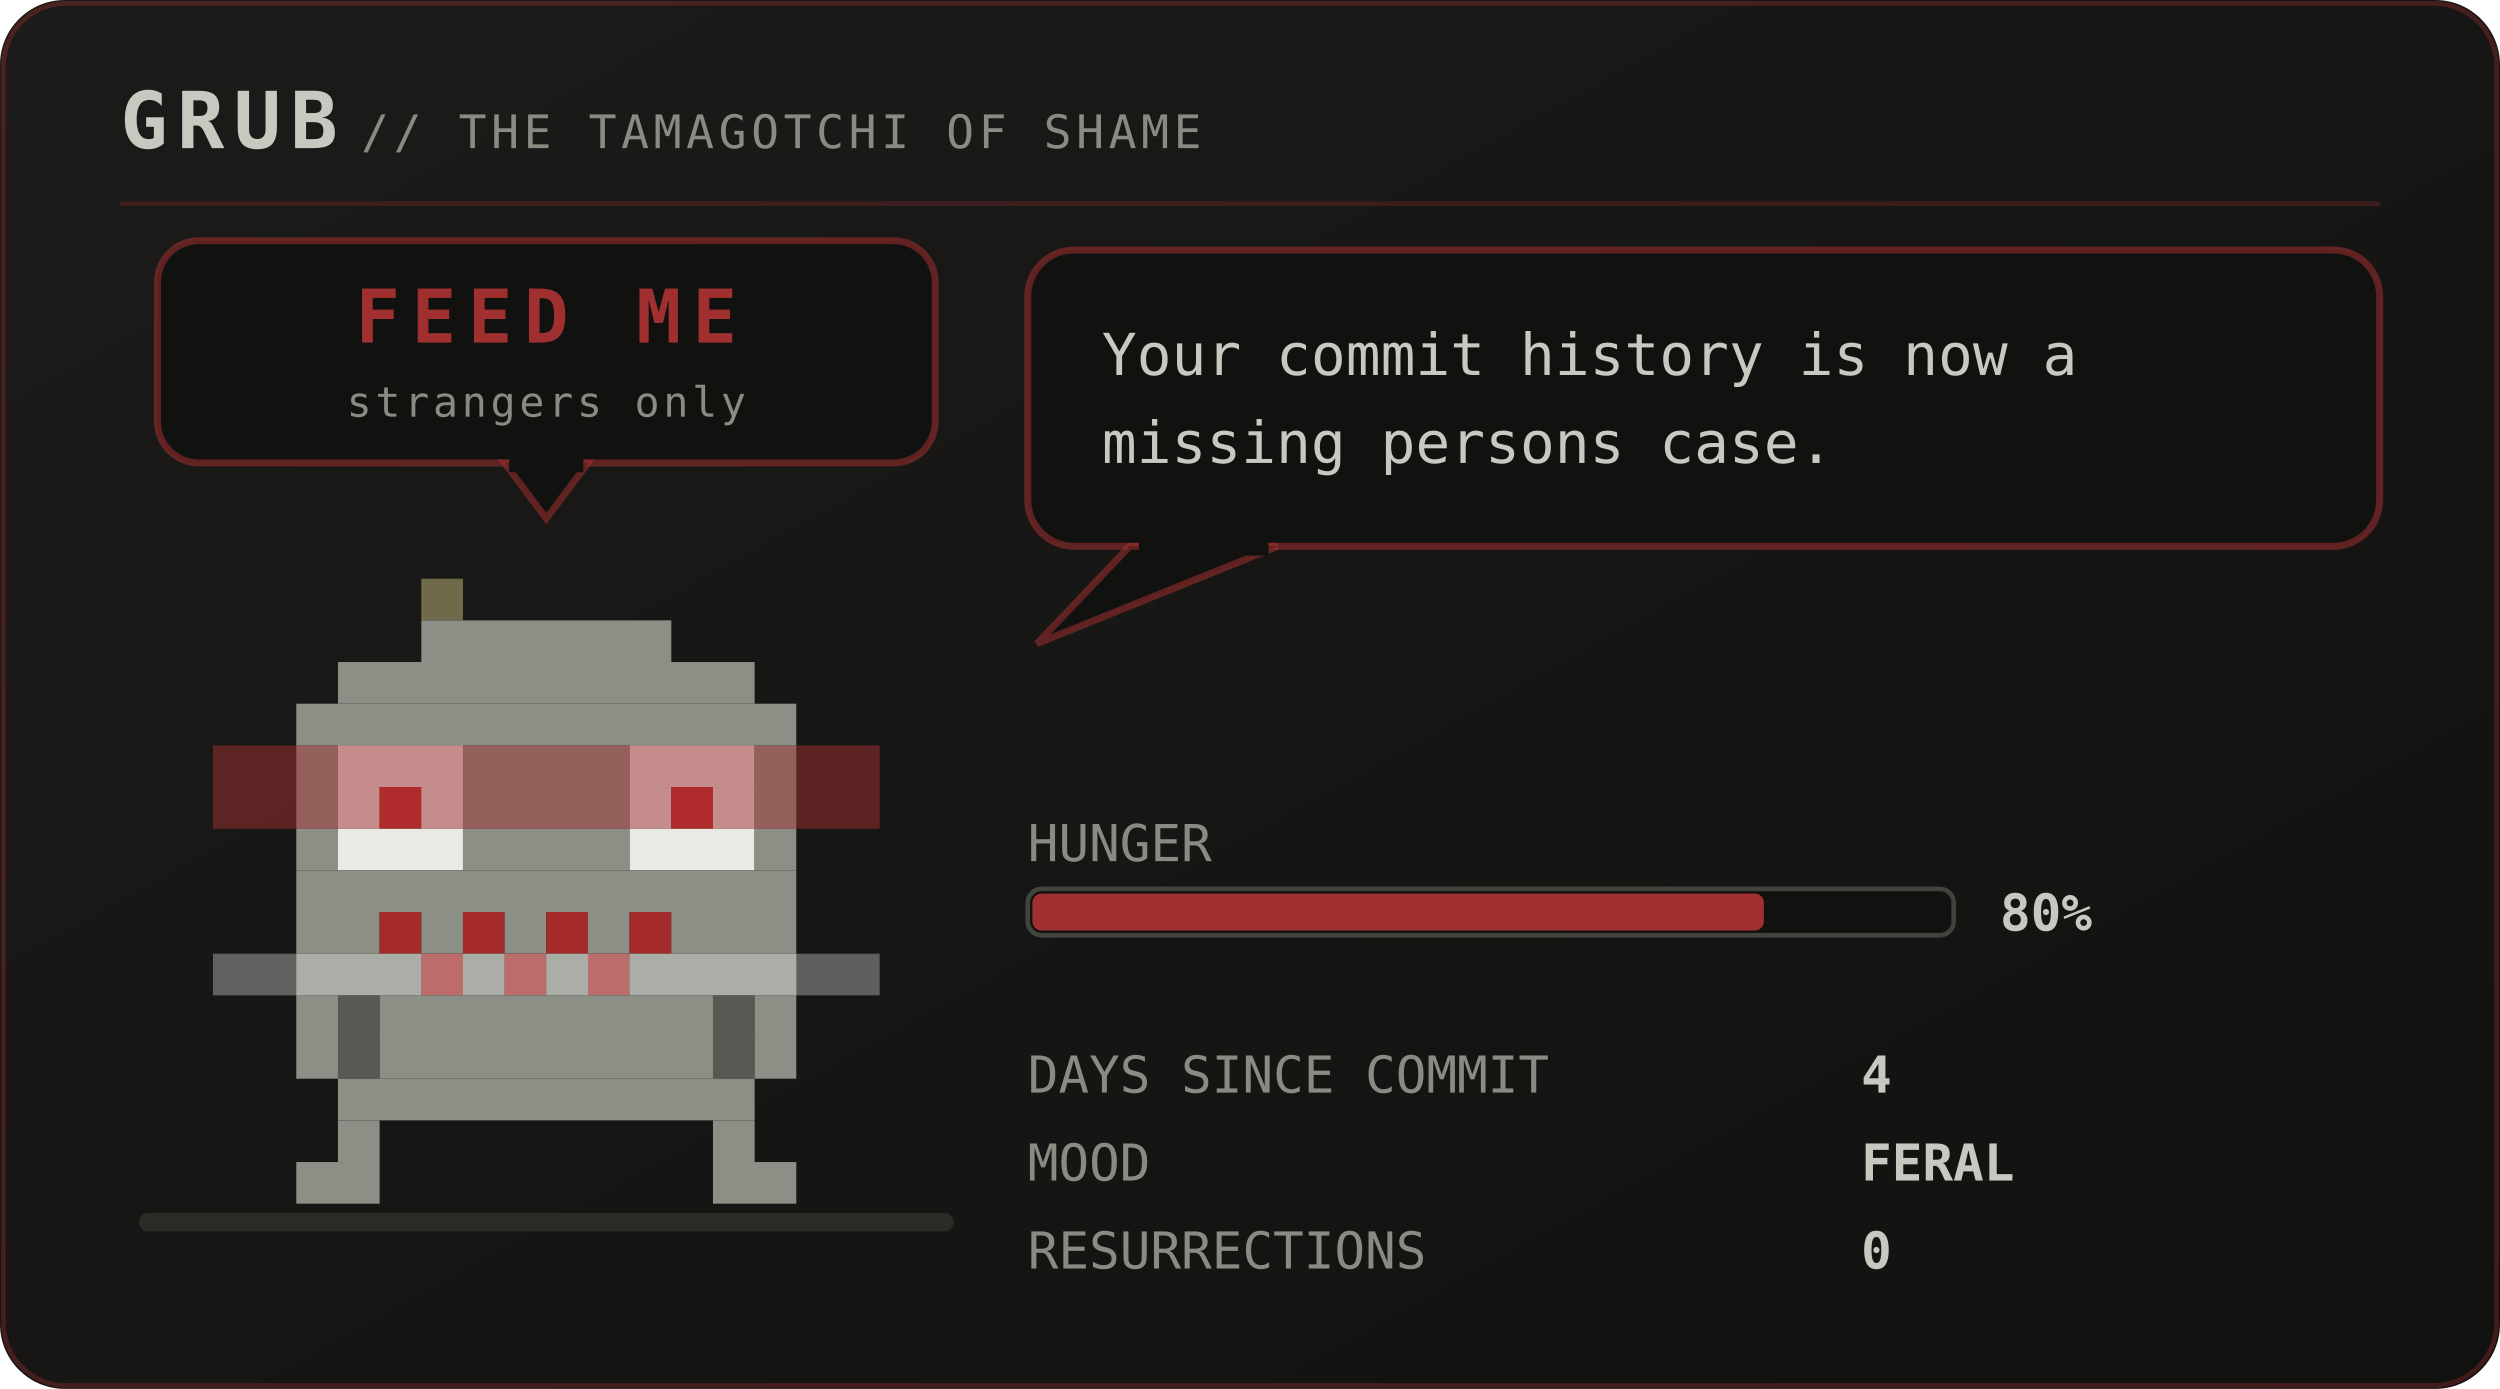
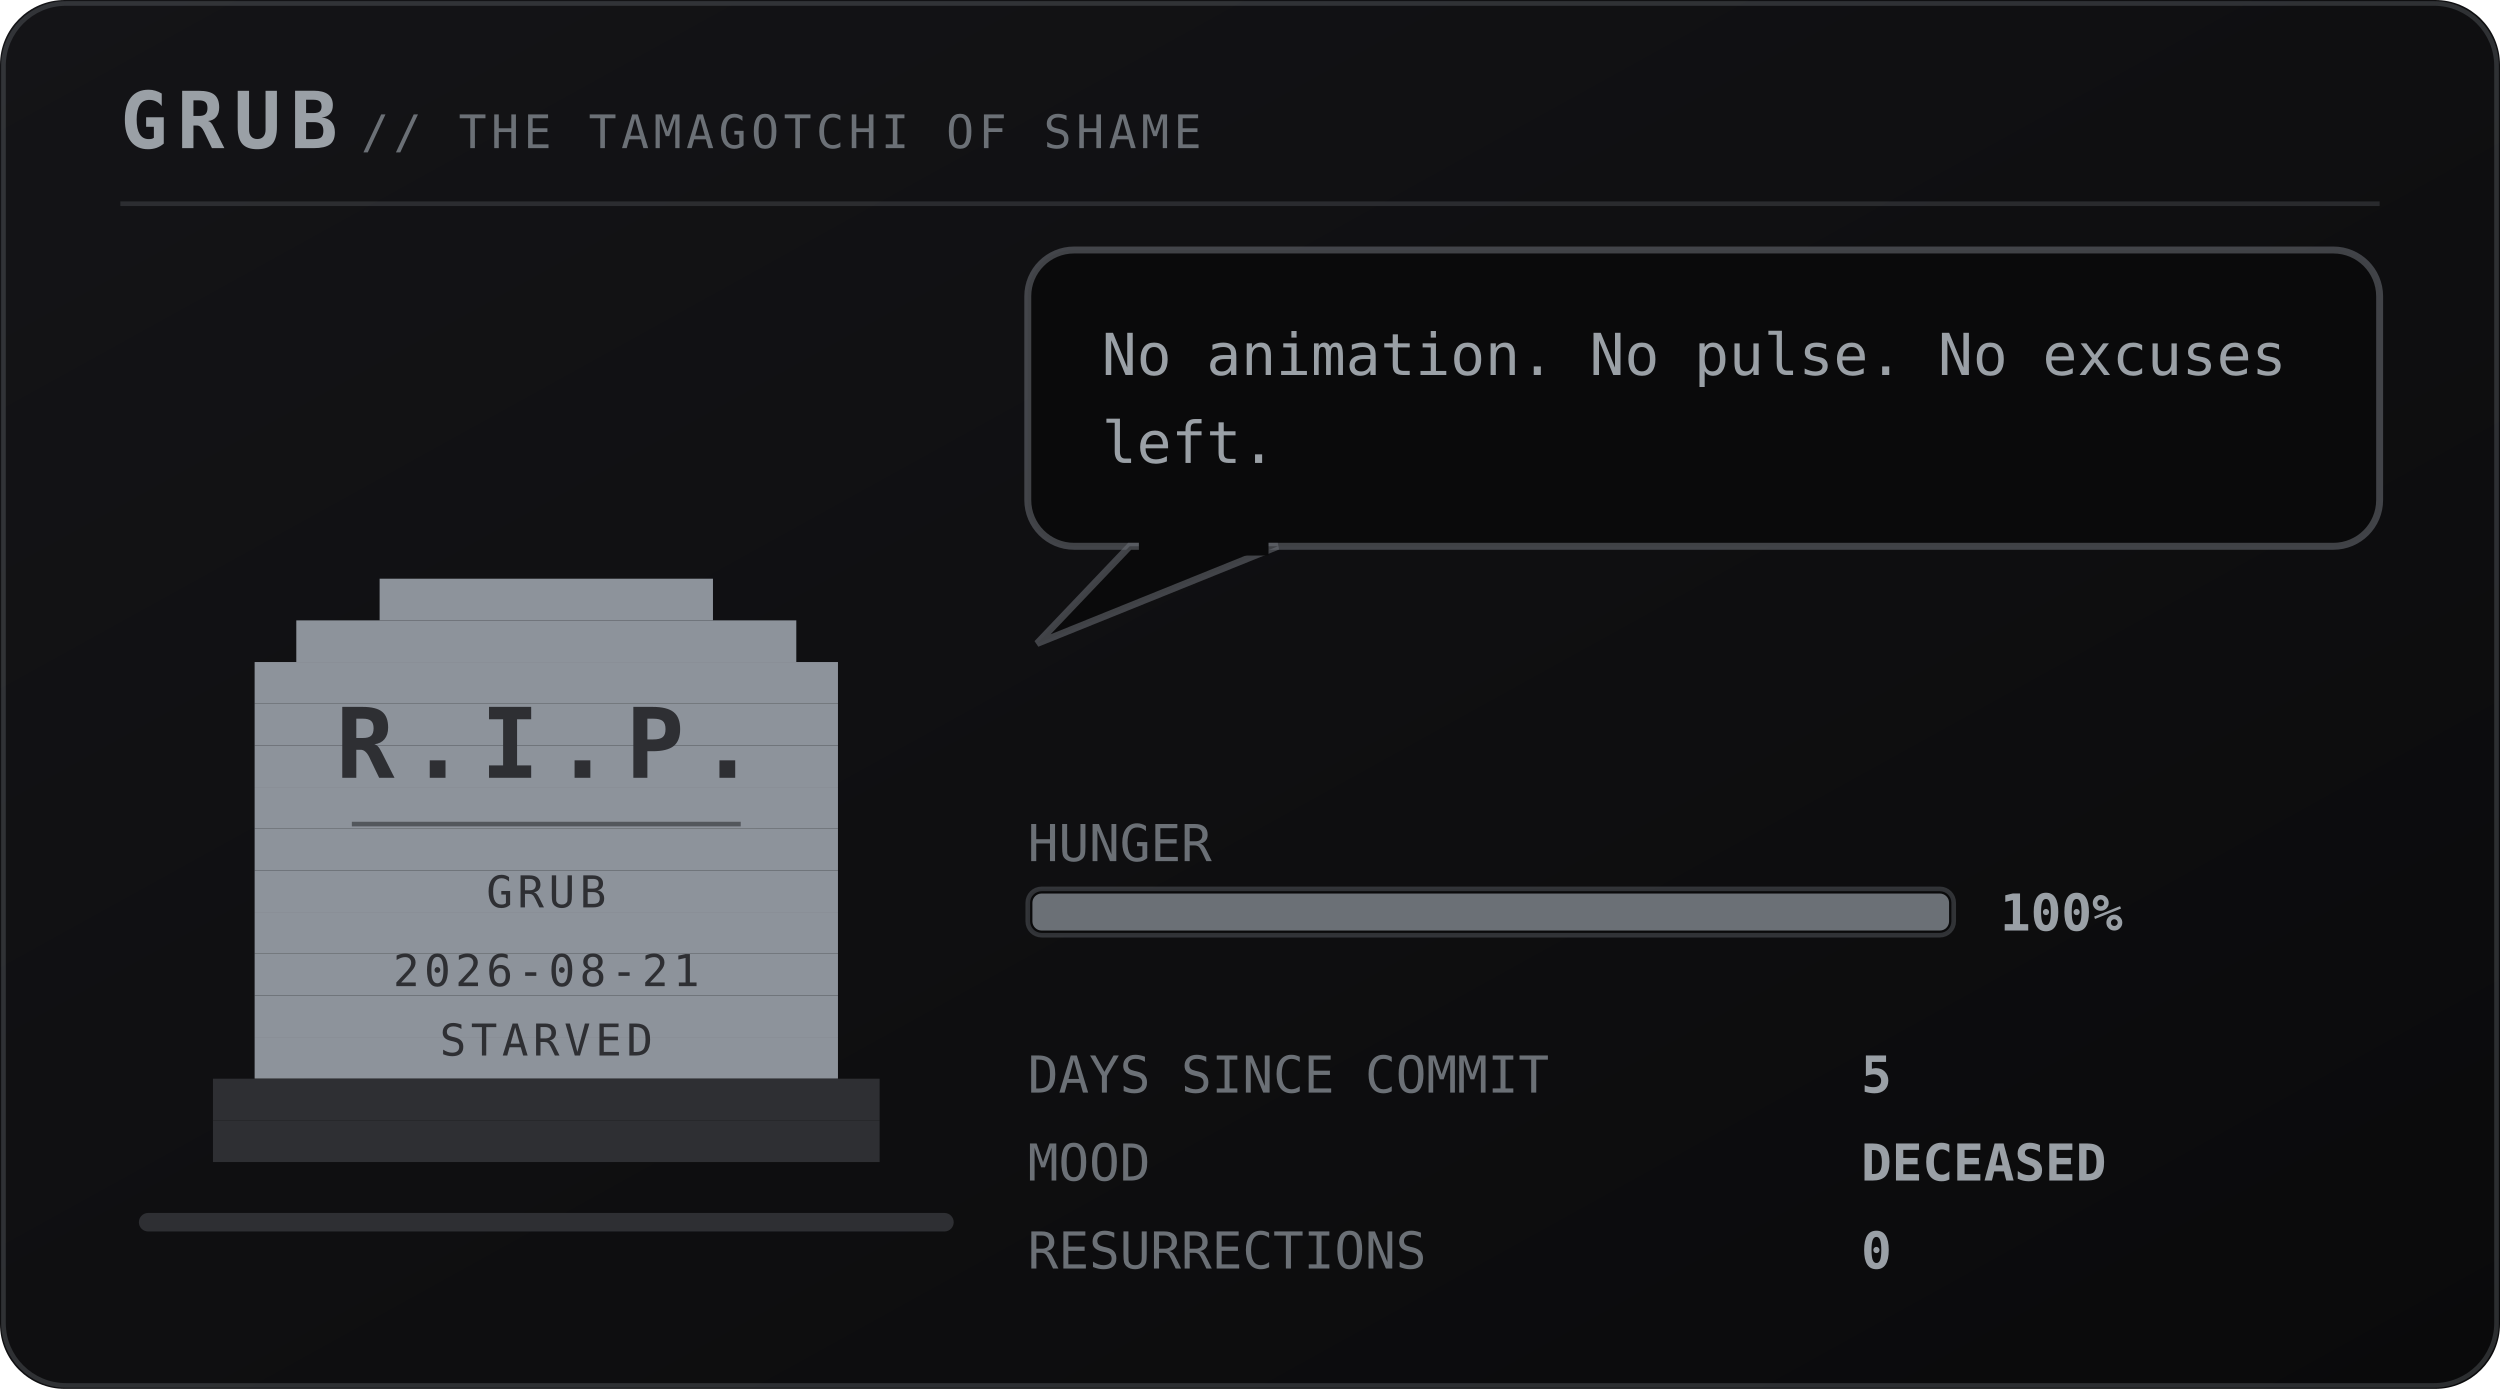
<svg xmlns="http://www.w3.org/2000/svg" viewBox="0 0 540 300" width="540" height="300" role="img" aria-labelledby="pett petd">
  <defs>
    <linearGradient id="petbg" x1="0" y1="0" x2="1" y2="1">
-       <stop offset="0" stop-color="#1c1b19" />
-       <stop offset="1" stop-color="#111110" />
+       <stop offset="0" stop-color="#141417" />
+       <stop offset="1" stop-color="#0a0a0b" />
    </linearGradient>
  </defs>
  <style>
    .mono{font-family:ui-monospace,SFMono-Regular,Menlo,Consolas,"DejaVu Sans Mono",monospace}
-     .brand{font-size:17px;font-weight:700;letter-spacing:2px;fill:#c8c8c0}
-     .sub{font-size:10px;letter-spacing:1px;fill:#8a8a82}
-     .say{font-size:12.5px;fill:#c8c8c0}
-     .stat{font-size:11px;fill:#8a8a82}
-     .val{font-size:11px;fill:#c8c8c0;font-weight:700}
-     .call{font-size:16px;font-weight:700;letter-spacing:2.5px;fill:#a03030}
-     .callsub{font-size:9px;letter-spacing:0.8px;fill:#8a8a82}
-     .who{font-weight:700;fill:#a03030}
-     .lid{opacity:0;animation:blink 1.7s steps(1) infinite}
-     .bubble{animation:breathe 5s ease-in-out infinite}
-     .meter{animation:meterpulse 2.6s ease-in-out infinite}
-     .glitch{animation:tear 1.1s steps(1) infinite}.shell{animation:desat 2.3s ease-in-out infinite}
-     
-     
-     
-     .plea{animation:bob 2.1s ease-in-out infinite}
-     .beat{animation:beat 2.1s ease-in-out infinite}
-     @keyframes bob{0%,100%{transform:translateY(0)}50%{transform:translateY(-5px)}}
-     @keyframes beat{0%,100%{opacity:1}50%{opacity:.25}}
-     @keyframes blink{0%,93%{opacity:0}94%,97%{opacity:1}98%,100%{opacity:0}}
-     @keyframes breathe{0%,100%{opacity:1}50%{opacity:.86}}
-     @keyframes meterpulse{0%,100%{opacity:1}50%{opacity:.6}}
-     @keyframes tear{0%,100%{opacity:0;transform:translateX(0)}12%{opacity:.55;transform:translateX(-4px)}18%{opacity:0}61%{opacity:.4;transform:translateX(5px)}67%{opacity:0}}
-     @keyframes desat{0%,100%{filter:saturate(.35)}50%{filter:saturate(0) contrast(1.25)}}
-     @keyframes twinkle{0%,100%{opacity:.25}50%{opacity:1}}
-     @keyframes flash{0%{opacity:.8}100%{opacity:0}}
-     @keyframes spin{to{transform:rotate(360deg)}}
+     .brand{font-size:17px;font-weight:700;letter-spacing:2px;fill:#9aa0a6}
+     .sub{font-size:10px;letter-spacing:1px;fill:#6b7076}
+     .say{font-size:12.5px;fill:#9aa0a6}
+     .stat{font-size:11px;fill:#6b7076}
+     .val{font-size:11px;fill:#9aa0a6;font-weight:700}
+     .call{font-size:16px;font-weight:700;letter-spacing:2.5px;fill:#6b7076}
+     .callsub{font-size:9px;letter-spacing:0.8px;fill:#6b7076}
+     .who{font-weight:700;fill:#6b7076}
+     .rip{font-size:21px;font-weight:700;letter-spacing:3px;fill:#2e2f33}
+     .ripsub{font-size:9.5px;letter-spacing:1px;fill:#2e2f33}
</style>
  <rect width="540" height="300" rx="14" fill="url(#petbg)" />
-   <rect x="0.75" y="0.75" width="538.5" height="298.5" rx="13.5" fill="none" stroke="#a03030" stroke-opacity="0.35" />
+   <rect x="0.75" y="0.75" width="538.5" height="298.5" rx="13.5" fill="none" stroke="#6b7076" stroke-opacity="0.35" />
  <text class="mono brand" x="26" y="32">GRUB</text>
  <text class="mono sub" x="78" y="32">// THE TAMAGOTCHI OF SHAME</text>
-   <line x1="26" y1="44" x2="514" y2="44" stroke="#a03030" stroke-opacity="0.28" />
-   <rect x="30" y="262" width="176" height="4" rx="2" fill="#2a2a26" />
-   <g class="plea">
-     <rect x="34" y="52" width="168" height="48" rx="9" fill="#111110" stroke="#a03030" stroke-opacity="0.55" stroke-width="1.5" />
-     <path d="M109 100 L127 100 L118 112 Z" fill="#111110" stroke="#a03030" stroke-opacity="0.55" stroke-width="1.5" />
-     <rect x="110" y="98" width="16" height="4" fill="#111110" />
-     <text class="mono call" x="118" y="74" text-anchor="middle" font-size="16.0">FEED ME</text>
-     <text class="mono callsub beat" x="118" y="90" text-anchor="middle" font-size="9.0">strangers only</text>
-   </g>
+   <line x1="26" y1="44" x2="514" y2="44" stroke="#6b7076" stroke-opacity="0.28" />
+   <rect x="30" y="262" width="176" height="4" rx="2" fill="#2e2f33" />
  <g transform="translate(46 116)">
-     <g class="shell">
+     <g>
      <g>
        <g>
-           <animateTransform attributeName="transform" type="translate" values="0 0;2 -1;-3 1;0 0;1 2;-1 0;0 0" dur="0.55s" repeatCount="indefinite" calcMode="discrete" additive="sum" />
-           <rect x="45" y="9" width="9" height="9" fill="#6e6a4a" />
-           <rect x="45" y="18" width="54" height="9" fill="#8b8f86" />
-           <rect x="27" y="27" width="90" height="9" fill="#8b8f86" />
-           <rect x="18" y="36" width="108" height="9" fill="#8b8f86" />
-           <rect x="18" y="45" width="9" height="9" fill="#8b8f86" />
-           <rect x="27" y="45" width="27" height="9" fill="#e9e9e5" />
-           <rect x="54" y="45" width="36" height="9" fill="#8b8f86" />
-           <rect x="90" y="45" width="27" height="9" fill="#e9e9e5" />
-           <rect x="117" y="45" width="9" height="9" fill="#8b8f86" />
-           <rect x="18" y="54" width="9" height="9" fill="#8b8f86" />
-           <rect x="27" y="54" width="9" height="9" fill="#e9e9e5" />
-           <rect x="36" y="54" width="9" height="9" fill="#c02626" />
-           <rect x="45" y="54" width="9" height="9" fill="#e9e9e5" />
-           <rect x="54" y="54" width="36" height="9" fill="#8b8f86" />
-           <rect x="90" y="54" width="9" height="9" fill="#e9e9e5" />
-           <rect x="99" y="54" width="9" height="9" fill="#c02626" />
-           <rect x="108" y="54" width="9" height="9" fill="#e9e9e5" />
-           <rect x="117" y="54" width="9" height="9" fill="#8b8f86" />
-           <rect x="18" y="63" width="9" height="9" fill="#8b8f86" />
-           <rect x="27" y="63" width="27" height="9" fill="#e9e9e5" />
-           <rect x="54" y="63" width="36" height="9" fill="#8b8f86" />
-           <rect x="90" y="63" width="27" height="9" fill="#e9e9e5" />
-           <rect x="117" y="63" width="9" height="9" fill="#8b8f86" />
-           <rect x="18" y="72" width="108" height="9" fill="#8b8f86" />
-           <rect x="18" y="81" width="18" height="9" fill="#8b8f86" />
-           <rect x="36" y="81" width="9" height="9" fill="#a52a2a" />
-           <rect x="45" y="81" width="9" height="9" fill="#8b8f86" />
-           <rect x="54" y="81" width="9" height="9" fill="#a52a2a" />
-           <rect x="63" y="81" width="9" height="9" fill="#8b8f86" />
-           <rect x="72" y="81" width="9" height="9" fill="#a52a2a" />
-           <rect x="81" y="81" width="9" height="9" fill="#8b8f86" />
-           <rect x="90" y="81" width="9" height="9" fill="#a52a2a" />
-           <rect x="99" y="81" width="27" height="9" fill="#8b8f86" />
-           <rect x="18" y="90" width="27" height="9" fill="#8b8f86" />
-           <rect x="45" y="90" width="9" height="9" fill="#a52a2a" />
-           <rect x="54" y="90" width="9" height="9" fill="#8b8f86" />
-           <rect x="63" y="90" width="9" height="9" fill="#a52a2a" />
-           <rect x="72" y="90" width="9" height="9" fill="#8b8f86" />
-           <rect x="81" y="90" width="9" height="9" fill="#a52a2a" />
-           <rect x="90" y="90" width="36" height="9" fill="#8b8f86" />
-           <rect x="18" y="99" width="9" height="9" fill="#8b8f86" />
-           <rect x="27" y="99" width="9" height="9" fill="#565a52" />
-           <rect x="36" y="99" width="72" height="9" fill="#8b8f86" />
-           <rect x="108" y="99" width="9" height="9" fill="#565a52" />
-           <rect x="117" y="99" width="9" height="9" fill="#8b8f86" />
-           <rect x="18" y="108" width="9" height="9" fill="#8b8f86" />
-           <rect x="27" y="108" width="9" height="9" fill="#565a52" />
-           <rect x="36" y="108" width="72" height="9" fill="#8b8f86" />
-           <rect x="108" y="108" width="9" height="9" fill="#565a52" />
-           <rect x="117" y="108" width="9" height="9" fill="#8b8f86" />
-           <rect x="27" y="117" width="90" height="9" fill="#8b8f86" />
-           <rect x="27" y="126" width="9" height="9" fill="#8b8f86" />
-           <rect x="108" y="126" width="9" height="9" fill="#8b8f86" />
-           <rect x="18" y="135" width="18" height="9" fill="#8b8f86" />
-           <rect x="108" y="135" width="18" height="9" fill="#8b8f86" />
-           <rect class="lid" x="27" y="45" width="27" height="27" fill="#8b8f86" />
-           <rect class="lid" x="90" y="45" width="27" height="27" fill="#8b8f86" />
-           <g class="glitch">
-             <rect x="0" y="45" width="144" height="18" fill="#a03030" opacity="0.5" />
-             <rect x="0" y="90" width="144" height="9" fill="#e9e9e5" opacity="0.35" />
-           </g>
-           <rect x="0" y="72" width="144" height="9" fill="#c02626" opacity="0">
-             <animate attributeName="opacity" values="0;0;0.7;0;0;0.45;0" dur="1.3s" repeatCount="indefinite" />
-             <animate attributeName="x" values="0;-6;7;0;4;0;0" dur="1.3s" repeatCount="indefinite" />
-           </rect>
+           <rect x="36" y="9" width="72" height="9" fill="#8d939b" />
+           <rect x="18" y="18" width="108" height="9" fill="#8d939b" />
+           <rect x="9" y="27" width="126" height="9" fill="#8d939b" />
+           <rect x="9" y="36" width="126" height="9" fill="#8d939b" />
+           <rect x="9" y="45" width="126" height="9" fill="#8d939b" />
+           <rect x="9" y="54" width="126" height="9" fill="#8d939b" />
+           <rect x="9" y="63" width="126" height="9" fill="#8d939b" />
+           <rect x="9" y="72" width="126" height="9" fill="#8d939b" />
+           <rect x="9" y="81" width="126" height="9" fill="#8d939b" />
+           <rect x="9" y="90" width="126" height="9" fill="#8d939b" />
+           <rect x="9" y="99" width="126" height="9" fill="#8d939b" />
+           <rect x="9" y="108" width="126" height="9" fill="#8d939b" />
+           <rect x="0" y="117" width="144" height="9" fill="#2e2f33" />
+           <rect x="0" y="126" width="144" height="9" fill="#2e2f33" />
+           <text class="mono rip" x="72" y="52" text-anchor="middle">R.I.P.</text>
+           <line x1="30" y1="62" x2="114" y2="62" stroke="#2e2f33" stroke-opacity="0.6" />
+           <text class="mono ripsub" x="72" y="80" text-anchor="middle">GRUB</text>
+           <text class="mono ripsub" x="72" y="97" text-anchor="middle">2026-08-21</text>
+           <text class="mono ripsub" x="72" y="112" text-anchor="middle">STARVED</text>
        </g>
      </g>
    </g>
  </g>
-   <g class="bubble">
-     <rect x="222" y="54" width="292" height="64" rx="10" fill="#111110" stroke="#a03030" stroke-opacity="0.55" stroke-width="1.5" />
-     <path d="M244 118 L224 139 L276 118 Z" fill="#111110" stroke="#a03030" stroke-opacity="0.55" stroke-width="1.5" />
-     <rect x="246" y="116" width="28" height="4" fill="#111110" />
-     <text class="mono say" x="238" y="81">Your commit history is now a</text>
-     <text class="mono say" x="238" y="100">missing persons case.</text>
+   <g>
+     <rect x="222" y="54" width="292" height="64" rx="10" fill="#0a0a0b" stroke="#6b7076" stroke-opacity="0.55" stroke-width="1.5" />
+     <path d="M244 118 L224 139 L276 118 Z" fill="#0a0a0b" stroke="#6b7076" stroke-opacity="0.55" stroke-width="1.5" />
+     <rect x="246" y="116" width="28" height="4" fill="#0a0a0b" />
+     <text class="mono say" x="238" y="81">No animation. No pulse. No excuses</text>
+     <text class="mono say" x="238" y="100">left.</text>
  </g>
  <text class="mono stat" x="222" y="186">HUNGER</text>
-   <rect x="222" y="192" width="200" height="10" rx="3" fill="#111110" stroke="#8a8a82" stroke-opacity="0.4" />
-   <rect class="meter" x="223" y="193" width="158" height="8" rx="2" fill="#a03030" />
-   <text class="mono val" x="432" y="201">80%</text>
+   <rect x="222" y="192" width="200" height="10" rx="3" fill="#0a0a0b" stroke="#6b7076" stroke-opacity="0.4" />
+   <rect x="223" y="193" width="198" height="8" rx="2" fill="#6b7076" />
+   <text class="mono val" x="432" y="201">100%</text>
  <text class="mono stat" x="222" y="236">DAYS SINCE COMMIT</text>
-   <text class="mono val" x="402" y="236">4</text>
+   <text class="mono val" x="402" y="236">5</text>
  <text class="mono stat" x="222" y="255">MOOD</text>
-   <text class="mono val" x="402" y="255">FERAL</text>
+   <text class="mono val" x="402" y="255">DECEASED</text>
  <text class="mono stat" x="222" y="274">RESURRECTIONS</text>
  <text class="mono val" x="402" y="274">0</text>
</svg>
